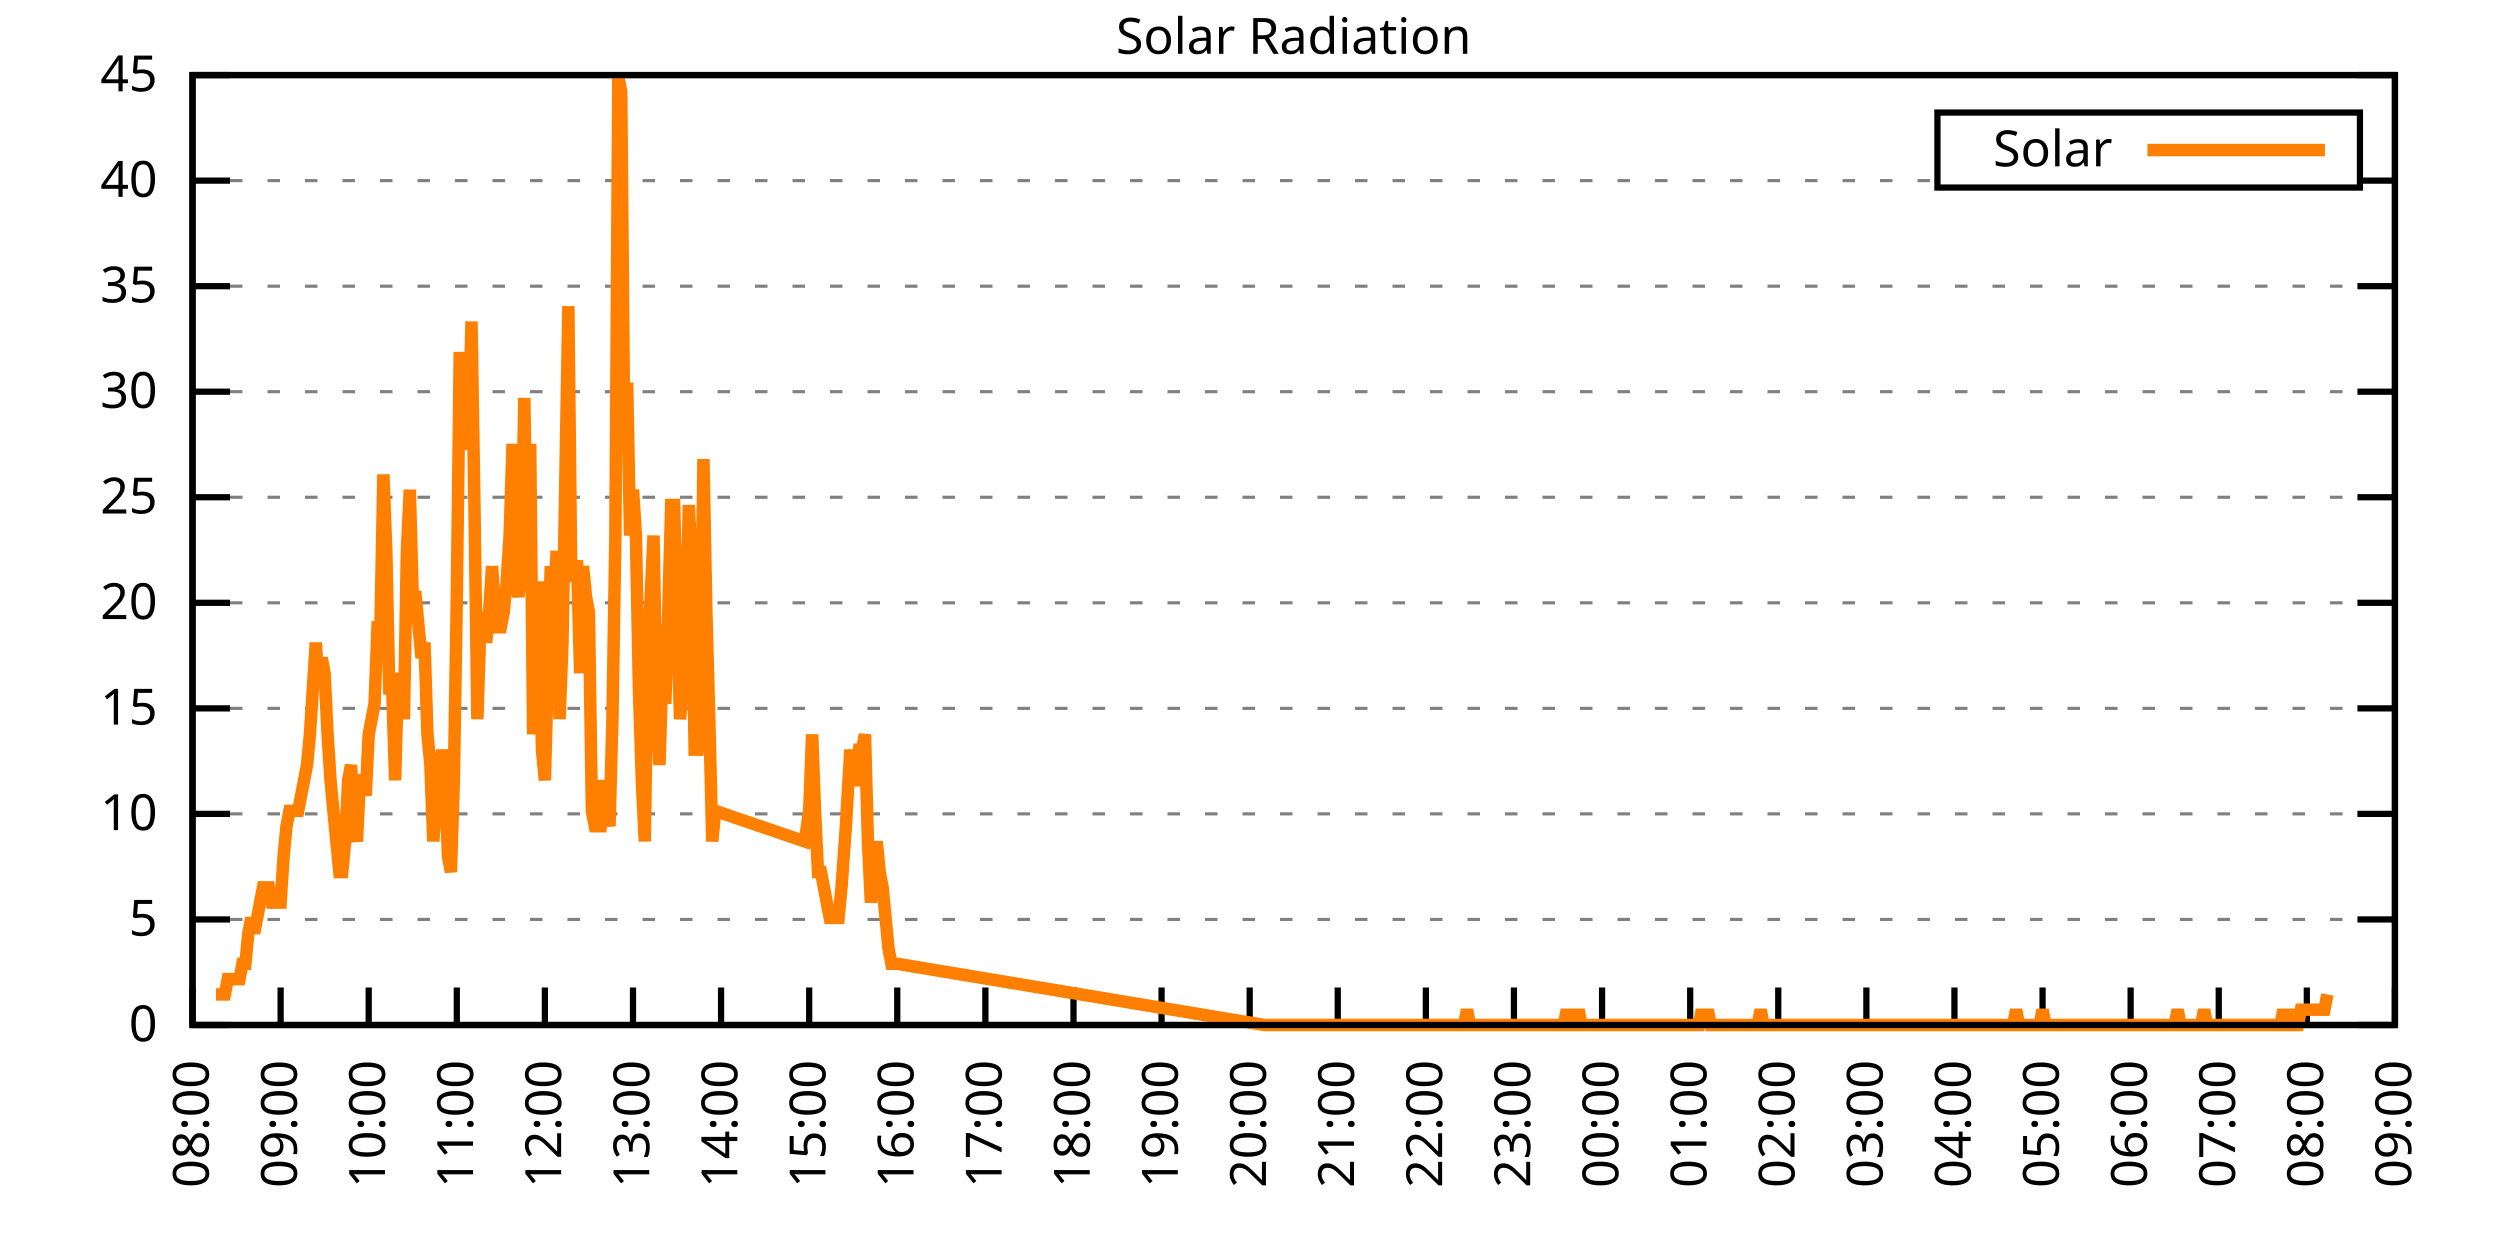
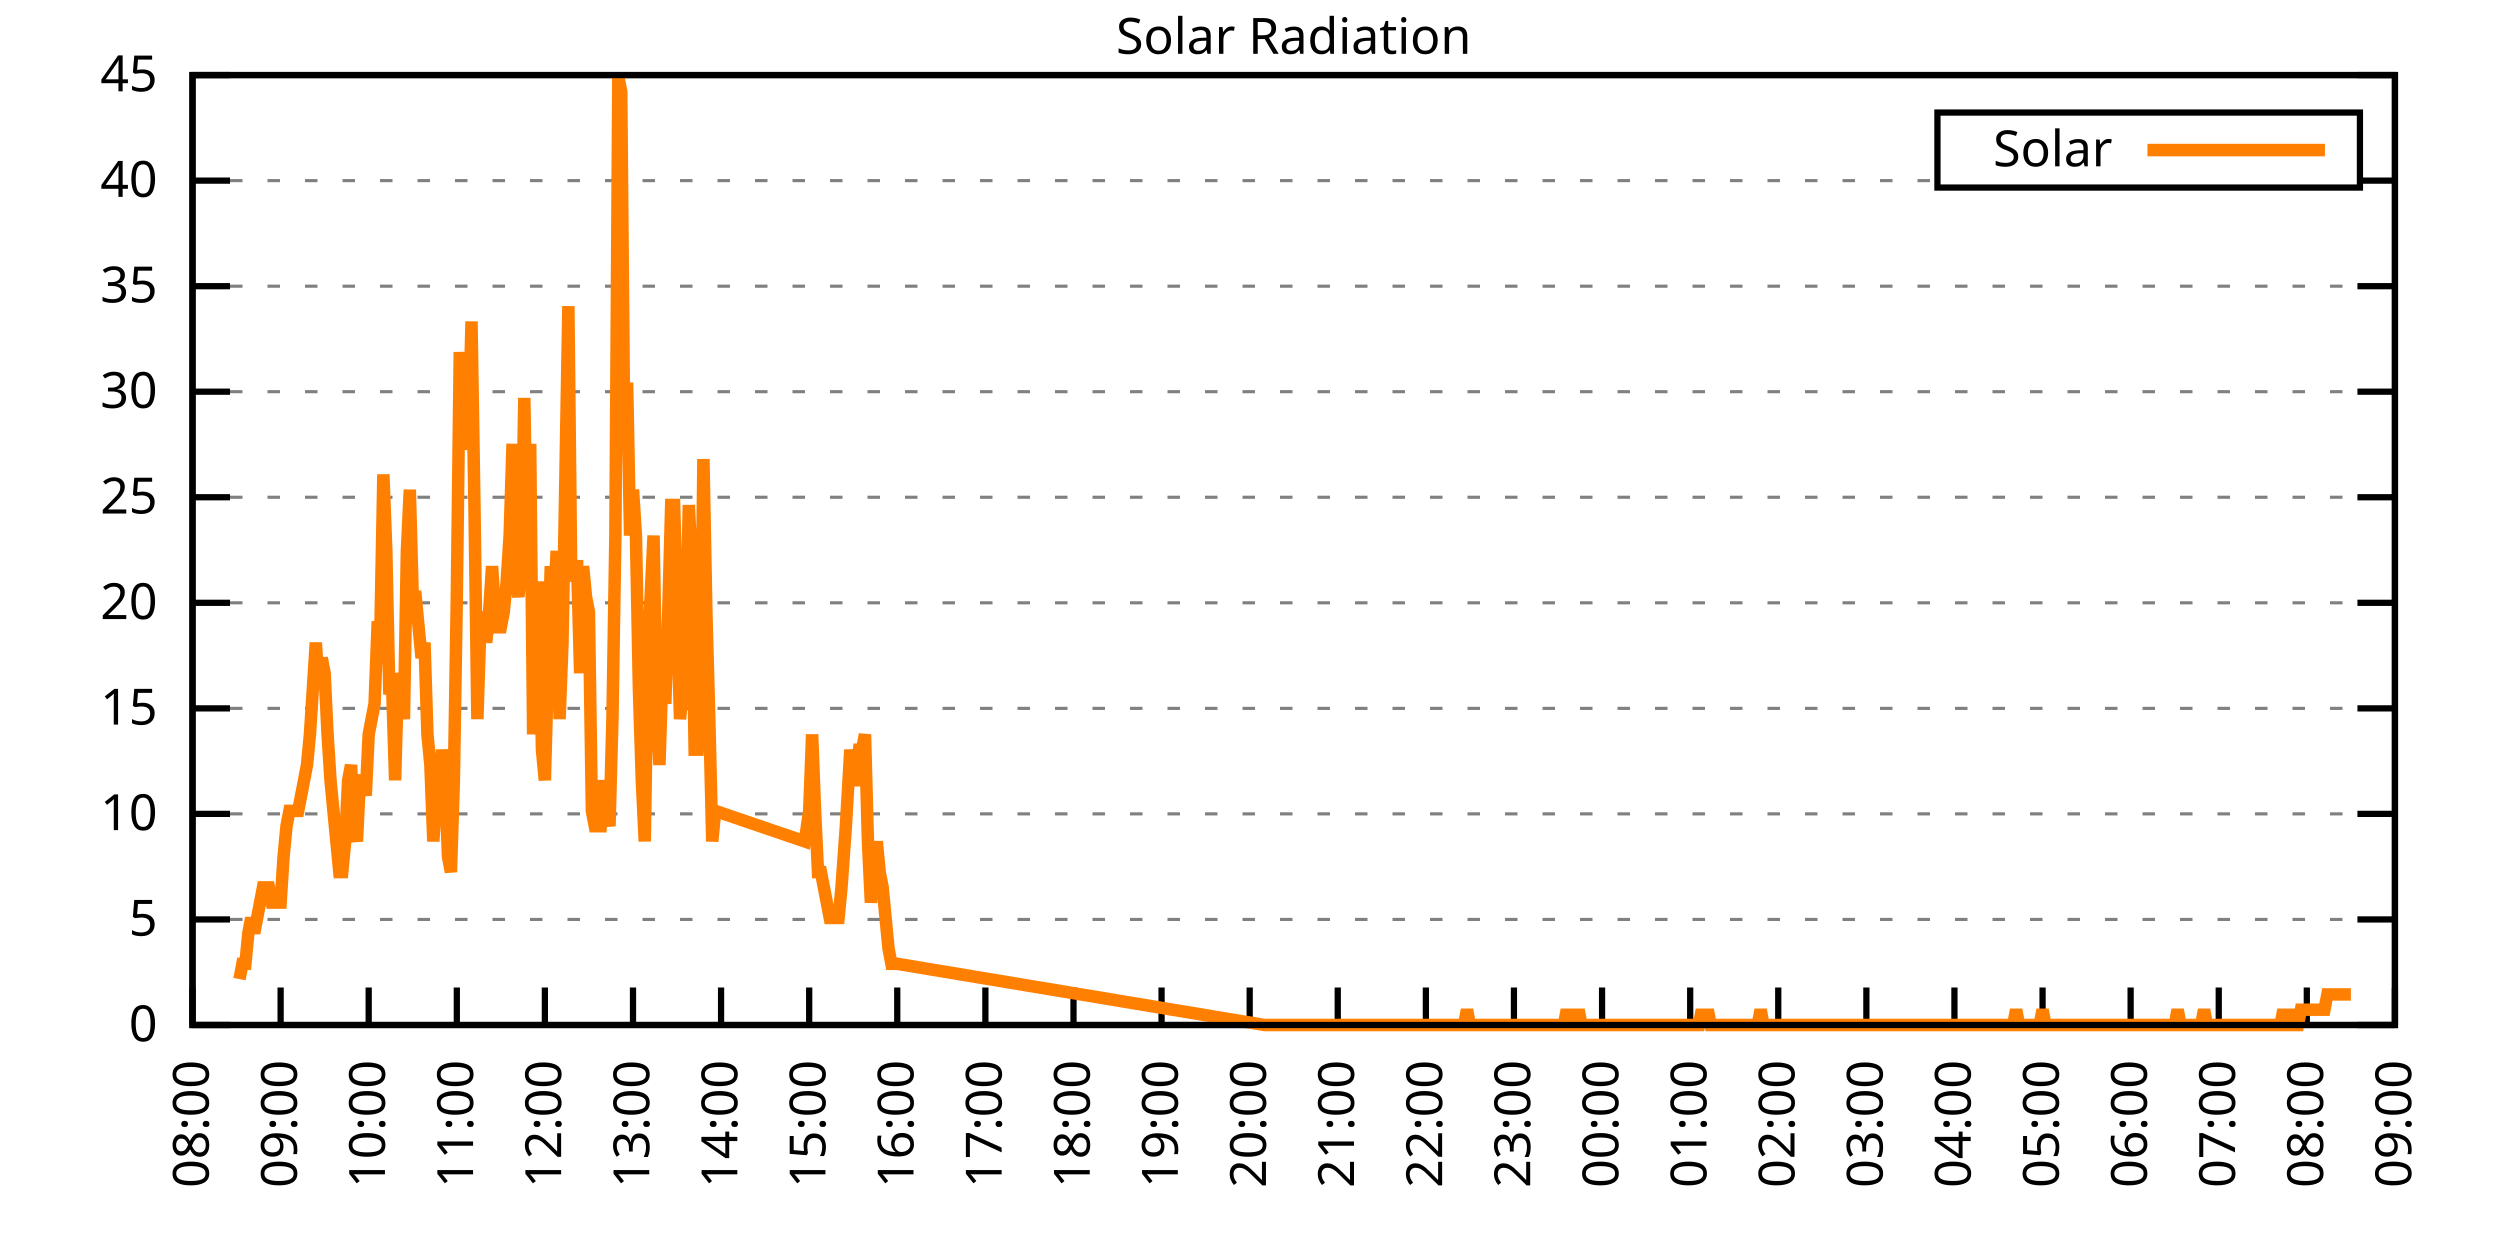
<svg xmlns="http://www.w3.org/2000/svg" xmlns:xlink="http://www.w3.org/1999/xlink" width="400" height="200" viewBox="0 0 400 200">
  <g id="gnuplot_canvas">
    <rect x="0" y="0" width="400" height="200" fill="none" />
    <defs>
      <circle id="gpDot" r="0.5" stroke-width="0.5" stroke="currentColor" />
      <path id="gpPt0" stroke-width="0.333" stroke="currentColor" d="M-1,0 h2 M0,-1 v2" />
      <path id="gpPt1" stroke-width="0.333" stroke="currentColor" d="M-1,-1 L1,1 M1,-1 L-1,1" />
      <path id="gpPt2" stroke-width="0.333" stroke="currentColor" d="M-1,0 L1,0 M0,-1 L0,1 M-1,-1 L1,1 M-1,1 L1,-1" />
      <rect id="gpPt3" stroke-width="0.333" stroke="currentColor" x="-1" y="-1" width="2" height="2" />
      <rect id="gpPt4" stroke-width="0.333" stroke="currentColor" fill="currentColor" x="-1" y="-1" width="2" height="2" />
      <circle id="gpPt5" stroke-width="0.333" stroke="currentColor" cx="0" cy="0" r="1" />
      <use xlink:href="#gpPt5" id="gpPt6" fill="currentColor" stroke="none" />
      <path id="gpPt7" stroke-width="0.333" stroke="currentColor" d="M0,-1.33 L-1.33,0.67 L1.33,0.67 z" />
      <use xlink:href="#gpPt7" id="gpPt8" fill="currentColor" stroke="none" />
      <use xlink:href="#gpPt7" id="gpPt9" stroke="currentColor" transform="rotate(180)" />
      <use xlink:href="#gpPt9" id="gpPt10" fill="currentColor" stroke="none" />
      <use xlink:href="#gpPt3" id="gpPt11" stroke="currentColor" transform="rotate(45)" />
      <use xlink:href="#gpPt11" id="gpPt12" fill="currentColor" stroke="none" />
      <path id="gpPt13" stroke-width="0.333" stroke="currentColor" d="M0,1.330 L1.265,0.411 L0.782,-1.067 L-0.782,-1.076 L-1.265,0.411 z" />
      <use xlink:href="#gpPt13" id="gpPt14" fill="currentColor" stroke="none" />
      <filter id="textbox" filterUnits="objectBoundingBox" x="0" y="0" height="1" width="1">
        <feFlood flood-color="white" flood-opacity="1" result="bgnd" />
        <feComposite in="SourceGraphic" in2="bgnd" operator="atop" />
      </filter>
      <filter id="greybox" filterUnits="objectBoundingBox" x="0" y="0" height="1" width="1">
        <feFlood flood-color="lightgrey" flood-opacity="1" result="grey" />
        <feComposite in="SourceGraphic" in2="grey" operator="atop" />
      </filter>
    </defs>
    <g fill="none" color="white" stroke="currentColor" stroke-width="1.00" stroke-linecap="butt" stroke-linejoin="miter">
</g>
    <g fill="none" color="black" stroke="currentColor" stroke-width="1.00" stroke-linecap="butt" stroke-linejoin="miter">
      <g stroke="none" shape-rendering="crispEdges">
        <polygon fill="rgb(255, 255, 255)" points="30.80,164.00 383.18,164.00 383.18,12.02 30.80,12.02 " />
      </g>
    </g>
    <g fill="none" color="black" stroke="currentColor" stroke-width="1.00" stroke-linecap="butt" stroke-linejoin="miter">
</g>
    <g fill="none" color="black" stroke="black" stroke-width="0.50" stroke-linecap="butt" stroke-linejoin="miter">
</g>
    <g fill="none" color="gray" stroke="currentColor" stroke-width="0.50" stroke-linecap="butt" stroke-linejoin="miter">
      <path stroke="gray" stroke-dasharray="2,4" class="gridline" d="M30.80,164.00 L383.19,164.00  " />
    </g>
    <g fill="none" color="gray" stroke="gray" stroke-width="1.00" stroke-linecap="butt" stroke-linejoin="miter">
</g>
    <g fill="none" color="black" stroke="currentColor" stroke-width="1.00" stroke-linecap="butt" stroke-linejoin="miter">
      <path stroke="black" d="M30.80,164.00 L36.80,164.00 M383.19,164.00 L377.19,164.00  " />
      <g transform="translate(25.20,166.60)" stroke="none" fill="black" font-family="Sans" font-size="8.00" text-anchor="end">
        <text>
          <tspan font-family="Sans"> 0</tspan>
        </text>
      </g>
    </g>
    <g fill="none" color="black" stroke="currentColor" stroke-width="1.00" stroke-linecap="butt" stroke-linejoin="miter">
</g>
    <g fill="none" color="black" stroke="black" stroke-width="0.50" stroke-linecap="butt" stroke-linejoin="miter">
</g>
    <g fill="none" color="gray" stroke="currentColor" stroke-width="0.50" stroke-linecap="butt" stroke-linejoin="miter">
      <path stroke="gray" stroke-dasharray="2,4" class="gridline" d="M30.80,147.11 L383.19,147.11  " />
    </g>
    <g fill="none" color="gray" stroke="gray" stroke-width="1.00" stroke-linecap="butt" stroke-linejoin="miter">
</g>
    <g fill="none" color="black" stroke="currentColor" stroke-width="1.00" stroke-linecap="butt" stroke-linejoin="miter">
      <path stroke="black" d="M30.80,147.11 L36.80,147.11 M383.19,147.11 L377.19,147.11  " />
      <g transform="translate(25.20,149.71)" stroke="none" fill="black" font-family="Sans" font-size="8.00" text-anchor="end">
        <text>
          <tspan font-family="Sans"> 5</tspan>
        </text>
      </g>
    </g>
    <g fill="none" color="black" stroke="currentColor" stroke-width="1.00" stroke-linecap="butt" stroke-linejoin="miter">
</g>
    <g fill="none" color="black" stroke="black" stroke-width="0.50" stroke-linecap="butt" stroke-linejoin="miter">
</g>
    <g fill="none" color="gray" stroke="currentColor" stroke-width="0.50" stroke-linecap="butt" stroke-linejoin="miter">
      <path stroke="gray" stroke-dasharray="2,4" class="gridline" d="M30.80,130.22 L383.19,130.22  " />
    </g>
    <g fill="none" color="gray" stroke="gray" stroke-width="1.00" stroke-linecap="butt" stroke-linejoin="miter">
</g>
    <g fill="none" color="black" stroke="currentColor" stroke-width="1.00" stroke-linecap="butt" stroke-linejoin="miter">
      <path stroke="black" d="M30.80,130.22 L36.80,130.22 M383.19,130.22 L377.19,130.22  " />
      <g transform="translate(25.20,132.82)" stroke="none" fill="black" font-family="Sans" font-size="8.00" text-anchor="end">
        <text>
          <tspan font-family="Sans"> 10</tspan>
        </text>
      </g>
    </g>
    <g fill="none" color="black" stroke="currentColor" stroke-width="1.00" stroke-linecap="butt" stroke-linejoin="miter">
</g>
    <g fill="none" color="black" stroke="black" stroke-width="0.50" stroke-linecap="butt" stroke-linejoin="miter">
</g>
    <g fill="none" color="gray" stroke="currentColor" stroke-width="0.50" stroke-linecap="butt" stroke-linejoin="miter">
      <path stroke="gray" stroke-dasharray="2,4" class="gridline" d="M30.80,113.34 L383.19,113.34  " />
    </g>
    <g fill="none" color="gray" stroke="gray" stroke-width="1.00" stroke-linecap="butt" stroke-linejoin="miter">
</g>
    <g fill="none" color="black" stroke="currentColor" stroke-width="1.00" stroke-linecap="butt" stroke-linejoin="miter">
      <path stroke="black" d="M30.80,113.34 L36.80,113.34 M383.19,113.34 L377.19,113.34  " />
      <g transform="translate(25.20,115.94)" stroke="none" fill="black" font-family="Sans" font-size="8.00" text-anchor="end">
        <text>
          <tspan font-family="Sans"> 15</tspan>
        </text>
      </g>
    </g>
    <g fill="none" color="black" stroke="currentColor" stroke-width="1.00" stroke-linecap="butt" stroke-linejoin="miter">
</g>
    <g fill="none" color="black" stroke="black" stroke-width="0.50" stroke-linecap="butt" stroke-linejoin="miter">
</g>
    <g fill="none" color="gray" stroke="currentColor" stroke-width="0.50" stroke-linecap="butt" stroke-linejoin="miter">
      <path stroke="gray" stroke-dasharray="2,4" class="gridline" d="M30.80,96.45 L383.19,96.45  " />
    </g>
    <g fill="none" color="gray" stroke="gray" stroke-width="1.00" stroke-linecap="butt" stroke-linejoin="miter">
</g>
    <g fill="none" color="black" stroke="currentColor" stroke-width="1.00" stroke-linecap="butt" stroke-linejoin="miter">
      <path stroke="black" d="M30.80,96.45 L36.80,96.45 M383.19,96.45 L377.19,96.45  " />
      <g transform="translate(25.20,99.05)" stroke="none" fill="black" font-family="Sans" font-size="8.00" text-anchor="end">
        <text>
          <tspan font-family="Sans"> 20</tspan>
        </text>
      </g>
    </g>
    <g fill="none" color="black" stroke="currentColor" stroke-width="1.00" stroke-linecap="butt" stroke-linejoin="miter">
</g>
    <g fill="none" color="black" stroke="black" stroke-width="0.50" stroke-linecap="butt" stroke-linejoin="miter">
</g>
    <g fill="none" color="gray" stroke="currentColor" stroke-width="0.50" stroke-linecap="butt" stroke-linejoin="miter">
      <path stroke="gray" stroke-dasharray="2,4" class="gridline" d="M30.80,79.56 L383.19,79.56  " />
    </g>
    <g fill="none" color="gray" stroke="gray" stroke-width="1.00" stroke-linecap="butt" stroke-linejoin="miter">
</g>
    <g fill="none" color="black" stroke="currentColor" stroke-width="1.00" stroke-linecap="butt" stroke-linejoin="miter">
      <path stroke="black" d="M30.80,79.56 L36.80,79.56 M383.19,79.56 L377.19,79.56  " />
      <g transform="translate(25.20,82.16)" stroke="none" fill="black" font-family="Sans" font-size="8.00" text-anchor="end">
        <text>
          <tspan font-family="Sans"> 25</tspan>
        </text>
      </g>
    </g>
    <g fill="none" color="black" stroke="currentColor" stroke-width="1.00" stroke-linecap="butt" stroke-linejoin="miter">
</g>
    <g fill="none" color="black" stroke="black" stroke-width="0.50" stroke-linecap="butt" stroke-linejoin="miter">
</g>
    <g fill="none" color="gray" stroke="currentColor" stroke-width="0.50" stroke-linecap="butt" stroke-linejoin="miter">
      <path stroke="gray" stroke-dasharray="2,4" class="gridline" d="M30.80,62.67 L383.19,62.67  " />
    </g>
    <g fill="none" color="gray" stroke="gray" stroke-width="1.00" stroke-linecap="butt" stroke-linejoin="miter">
</g>
    <g fill="none" color="black" stroke="currentColor" stroke-width="1.00" stroke-linecap="butt" stroke-linejoin="miter">
      <path stroke="black" d="M30.80,62.67 L36.80,62.67 M383.19,62.67 L377.19,62.67  " />
      <g transform="translate(25.20,65.27)" stroke="none" fill="black" font-family="Sans" font-size="8.00" text-anchor="end">
        <text>
          <tspan font-family="Sans"> 30</tspan>
        </text>
      </g>
    </g>
    <g fill="none" color="black" stroke="currentColor" stroke-width="1.00" stroke-linecap="butt" stroke-linejoin="miter">
</g>
    <g fill="none" color="black" stroke="black" stroke-width="0.50" stroke-linecap="butt" stroke-linejoin="miter">
</g>
    <g fill="none" color="gray" stroke="currentColor" stroke-width="0.50" stroke-linecap="butt" stroke-linejoin="miter">
      <path stroke="gray" stroke-dasharray="2,4" class="gridline" d="M30.80,45.79 L383.19,45.79  " />
    </g>
    <g fill="none" color="gray" stroke="gray" stroke-width="1.00" stroke-linecap="butt" stroke-linejoin="miter">
</g>
    <g fill="none" color="black" stroke="currentColor" stroke-width="1.00" stroke-linecap="butt" stroke-linejoin="miter">
      <path stroke="black" d="M30.80,45.79 L36.80,45.79 M383.19,45.79 L377.19,45.79  " />
      <g transform="translate(25.20,48.39)" stroke="none" fill="black" font-family="Sans" font-size="8.00" text-anchor="end">
        <text>
          <tspan font-family="Sans"> 35</tspan>
        </text>
      </g>
    </g>
    <g fill="none" color="black" stroke="currentColor" stroke-width="1.00" stroke-linecap="butt" stroke-linejoin="miter">
</g>
    <g fill="none" color="black" stroke="black" stroke-width="0.50" stroke-linecap="butt" stroke-linejoin="miter">
</g>
    <g fill="none" color="gray" stroke="currentColor" stroke-width="0.50" stroke-linecap="butt" stroke-linejoin="miter">
      <path stroke="gray" stroke-dasharray="2,4" class="gridline" d="M30.80,28.90 L309.99,28.90 M377.59,28.90 L383.19,28.90  " />
    </g>
    <g fill="none" color="gray" stroke="gray" stroke-width="1.00" stroke-linecap="butt" stroke-linejoin="miter">
</g>
    <g fill="none" color="black" stroke="currentColor" stroke-width="1.00" stroke-linecap="butt" stroke-linejoin="miter">
      <path stroke="black" d="M30.80,28.90 L36.80,28.90 M383.19,28.90 L377.19,28.90  " />
      <g transform="translate(25.20,31.50)" stroke="none" fill="black" font-family="Sans" font-size="8.00" text-anchor="end">
        <text>
          <tspan font-family="Sans"> 40</tspan>
        </text>
      </g>
    </g>
    <g fill="none" color="black" stroke="currentColor" stroke-width="1.00" stroke-linecap="butt" stroke-linejoin="miter">
</g>
    <g fill="none" color="black" stroke="black" stroke-width="0.50" stroke-linecap="butt" stroke-linejoin="miter">
</g>
    <g fill="none" color="gray" stroke="currentColor" stroke-width="0.50" stroke-linecap="butt" stroke-linejoin="miter">
      <path stroke="gray" stroke-dasharray="2,4" class="gridline" d="M30.80,12.01 L383.19,12.01  " />
    </g>
    <g fill="none" color="gray" stroke="gray" stroke-width="1.00" stroke-linecap="butt" stroke-linejoin="miter">
</g>
    <g fill="none" color="black" stroke="currentColor" stroke-width="1.00" stroke-linecap="butt" stroke-linejoin="miter">
      <path stroke="black" d="M30.80,12.01 L36.80,12.01 M383.19,12.01 L377.19,12.01  " />
      <g transform="translate(25.20,14.61)" stroke="none" fill="black" font-family="Sans" font-size="8.00" text-anchor="end">
        <text>
          <tspan font-family="Sans"> 45</tspan>
        </text>
      </g>
    </g>
    <g fill="none" color="black" stroke="currentColor" stroke-width="1.00" stroke-linecap="butt" stroke-linejoin="miter">
      <path stroke="black" d="M30.80,164.00 L30.80,158.00  " />
      <g transform="translate(33.40,169.60) rotate(270.00)" stroke="none" fill="black" font-family="Sans" font-size="8.00" text-anchor="end">
        <text>
          <tspan font-family="Sans">08:00</tspan>
        </text>
      </g>
    </g>
    <g fill="none" color="black" stroke="currentColor" stroke-width="1.00" stroke-linecap="butt" stroke-linejoin="miter">
      <path stroke="black" d="M44.90,164.00 L44.90,158.00  " />
      <g transform="translate(47.50,169.60) rotate(270.00)" stroke="none" fill="black" font-family="Sans" font-size="8.00" text-anchor="end">
        <text>
          <tspan font-family="Sans">09:00</tspan>
        </text>
      </g>
    </g>
    <g fill="none" color="black" stroke="currentColor" stroke-width="1.00" stroke-linecap="butt" stroke-linejoin="miter">
      <path stroke="black" d="M58.99,164.00 L58.99,158.00  " />
      <g transform="translate(61.59,169.60) rotate(270.00)" stroke="none" fill="black" font-family="Sans" font-size="8.00" text-anchor="end">
        <text>
          <tspan font-family="Sans">10:00</tspan>
        </text>
      </g>
    </g>
    <g fill="none" color="black" stroke="currentColor" stroke-width="1.00" stroke-linecap="butt" stroke-linejoin="miter">
      <path stroke="black" d="M73.09,164.00 L73.09,158.00  " />
      <g transform="translate(75.69,169.60) rotate(270.00)" stroke="none" fill="black" font-family="Sans" font-size="8.00" text-anchor="end">
        <text>
          <tspan font-family="Sans">11:00</tspan>
        </text>
      </g>
    </g>
    <g fill="none" color="black" stroke="currentColor" stroke-width="1.00" stroke-linecap="butt" stroke-linejoin="miter">
      <path stroke="black" d="M87.18,164.00 L87.18,158.00  " />
      <g transform="translate(89.78,169.60) rotate(270.00)" stroke="none" fill="black" font-family="Sans" font-size="8.00" text-anchor="end">
        <text>
          <tspan font-family="Sans">12:00</tspan>
        </text>
      </g>
    </g>
    <g fill="none" color="black" stroke="currentColor" stroke-width="1.00" stroke-linecap="butt" stroke-linejoin="miter">
      <path stroke="black" d="M101.28,164.00 L101.28,158.00  " />
      <g transform="translate(103.88,169.60) rotate(270.00)" stroke="none" fill="black" font-family="Sans" font-size="8.00" text-anchor="end">
        <text>
          <tspan font-family="Sans">13:00</tspan>
        </text>
      </g>
    </g>
    <g fill="none" color="black" stroke="currentColor" stroke-width="1.00" stroke-linecap="butt" stroke-linejoin="miter">
      <path stroke="black" d="M115.37,164.00 L115.37,158.00  " />
      <g transform="translate(117.97,169.60) rotate(270.00)" stroke="none" fill="black" font-family="Sans" font-size="8.00" text-anchor="end">
        <text>
          <tspan font-family="Sans">14:00</tspan>
        </text>
      </g>
    </g>
    <g fill="none" color="black" stroke="currentColor" stroke-width="1.00" stroke-linecap="butt" stroke-linejoin="miter">
      <path stroke="black" d="M129.47,164.00 L129.47,158.00  " />
      <g transform="translate(132.07,169.60) rotate(270.00)" stroke="none" fill="black" font-family="Sans" font-size="8.00" text-anchor="end">
        <text>
          <tspan font-family="Sans">15:00</tspan>
        </text>
      </g>
    </g>
    <g fill="none" color="black" stroke="currentColor" stroke-width="1.00" stroke-linecap="butt" stroke-linejoin="miter">
      <path stroke="black" d="M143.56,164.00 L143.56,158.00  " />
      <g transform="translate(146.16,169.60) rotate(270.00)" stroke="none" fill="black" font-family="Sans" font-size="8.00" text-anchor="end">
        <text>
          <tspan font-family="Sans">16:00</tspan>
        </text>
      </g>
    </g>
    <g fill="none" color="black" stroke="currentColor" stroke-width="1.00" stroke-linecap="butt" stroke-linejoin="miter">
      <path stroke="black" d="M157.66,164.00 L157.66,158.00  " />
      <g transform="translate(160.26,169.60) rotate(270.00)" stroke="none" fill="black" font-family="Sans" font-size="8.00" text-anchor="end">
        <text>
          <tspan font-family="Sans">17:00</tspan>
        </text>
      </g>
    </g>
    <g fill="none" color="black" stroke="currentColor" stroke-width="1.00" stroke-linecap="butt" stroke-linejoin="miter">
      <path stroke="black" d="M171.76,164.00 L171.76,158.00  " />
      <g transform="translate(174.36,169.60) rotate(270.00)" stroke="none" fill="black" font-family="Sans" font-size="8.00" text-anchor="end">
        <text>
          <tspan font-family="Sans">18:00</tspan>
        </text>
      </g>
    </g>
    <g fill="none" color="black" stroke="currentColor" stroke-width="1.00" stroke-linecap="butt" stroke-linejoin="miter">
      <path stroke="black" d="M185.85,164.00 L185.85,158.00  " />
      <g transform="translate(188.45,169.60) rotate(270.00)" stroke="none" fill="black" font-family="Sans" font-size="8.00" text-anchor="end">
        <text>
          <tspan font-family="Sans">19:00</tspan>
        </text>
      </g>
    </g>
    <g fill="none" color="black" stroke="currentColor" stroke-width="1.00" stroke-linecap="butt" stroke-linejoin="miter">
      <path stroke="black" d="M199.95,164.00 L199.95,158.00  " />
      <g transform="translate(202.55,169.60) rotate(270.00)" stroke="none" fill="black" font-family="Sans" font-size="8.00" text-anchor="end">
        <text>
          <tspan font-family="Sans">20:00</tspan>
        </text>
      </g>
    </g>
    <g fill="none" color="black" stroke="currentColor" stroke-width="1.00" stroke-linecap="butt" stroke-linejoin="miter">
      <path stroke="black" d="M214.04,164.00 L214.04,158.00  " />
      <g transform="translate(216.64,169.60) rotate(270.00)" stroke="none" fill="black" font-family="Sans" font-size="8.00" text-anchor="end">
        <text>
          <tspan font-family="Sans">21:00</tspan>
        </text>
      </g>
    </g>
    <g fill="none" color="black" stroke="currentColor" stroke-width="1.00" stroke-linecap="butt" stroke-linejoin="miter">
      <path stroke="black" d="M228.14,164.00 L228.14,158.00  " />
      <g transform="translate(230.74,169.60) rotate(270.00)" stroke="none" fill="black" font-family="Sans" font-size="8.00" text-anchor="end">
        <text>
          <tspan font-family="Sans">22:00</tspan>
        </text>
      </g>
    </g>
    <g fill="none" color="black" stroke="currentColor" stroke-width="1.00" stroke-linecap="butt" stroke-linejoin="miter">
      <path stroke="black" d="M242.23,164.00 L242.23,158.00  " />
      <g transform="translate(244.83,169.60) rotate(270.00)" stroke="none" fill="black" font-family="Sans" font-size="8.00" text-anchor="end">
        <text>
          <tspan font-family="Sans">23:00</tspan>
        </text>
      </g>
    </g>
    <g fill="none" color="black" stroke="currentColor" stroke-width="1.00" stroke-linecap="butt" stroke-linejoin="miter">
      <path stroke="black" d="M256.33,164.00 L256.33,158.00  " />
      <g transform="translate(258.93,169.60) rotate(270.00)" stroke="none" fill="black" font-family="Sans" font-size="8.00" text-anchor="end">
        <text>
          <tspan font-family="Sans">00:00</tspan>
        </text>
      </g>
    </g>
    <g fill="none" color="black" stroke="currentColor" stroke-width="1.00" stroke-linecap="butt" stroke-linejoin="miter">
      <path stroke="black" d="M270.43,164.00 L270.43,158.00  " />
      <g transform="translate(273.03,169.60) rotate(270.00)" stroke="none" fill="black" font-family="Sans" font-size="8.00" text-anchor="end">
        <text>
          <tspan font-family="Sans">01:00</tspan>
        </text>
      </g>
    </g>
    <g fill="none" color="black" stroke="currentColor" stroke-width="1.00" stroke-linecap="butt" stroke-linejoin="miter">
      <path stroke="black" d="M284.52,164.00 L284.52,158.00  " />
      <g transform="translate(287.12,169.60) rotate(270.00)" stroke="none" fill="black" font-family="Sans" font-size="8.00" text-anchor="end">
        <text>
          <tspan font-family="Sans">02:00</tspan>
        </text>
      </g>
    </g>
    <g fill="none" color="black" stroke="currentColor" stroke-width="1.00" stroke-linecap="butt" stroke-linejoin="miter">
      <path stroke="black" d="M298.62,164.00 L298.62,158.00  " />
      <g transform="translate(301.22,169.60) rotate(270.00)" stroke="none" fill="black" font-family="Sans" font-size="8.00" text-anchor="end">
        <text>
          <tspan font-family="Sans">03:00</tspan>
        </text>
      </g>
    </g>
    <g fill="none" color="black" stroke="currentColor" stroke-width="1.00" stroke-linecap="butt" stroke-linejoin="miter">
      <path stroke="black" d="M312.71,164.00 L312.71,158.00  " />
      <g transform="translate(315.31,169.60) rotate(270.00)" stroke="none" fill="black" font-family="Sans" font-size="8.00" text-anchor="end">
        <text>
          <tspan font-family="Sans">04:00</tspan>
        </text>
      </g>
    </g>
    <g fill="none" color="black" stroke="currentColor" stroke-width="1.00" stroke-linecap="butt" stroke-linejoin="miter">
      <path stroke="black" d="M326.81,164.00 L326.81,158.00  " />
      <g transform="translate(329.41,169.60) rotate(270.00)" stroke="none" fill="black" font-family="Sans" font-size="8.00" text-anchor="end">
        <text>
          <tspan font-family="Sans">05:00</tspan>
        </text>
      </g>
    </g>
    <g fill="none" color="black" stroke="currentColor" stroke-width="1.00" stroke-linecap="butt" stroke-linejoin="miter">
      <path stroke="black" d="M340.90,164.00 L340.90,158.00  " />
      <g transform="translate(343.50,169.60) rotate(270.00)" stroke="none" fill="black" font-family="Sans" font-size="8.00" text-anchor="end">
        <text>
          <tspan font-family="Sans">06:00</tspan>
        </text>
      </g>
    </g>
    <g fill="none" color="black" stroke="currentColor" stroke-width="1.00" stroke-linecap="butt" stroke-linejoin="miter">
      <path stroke="black" d="M355.00,164.00 L355.00,158.00  " />
      <g transform="translate(357.60,169.60) rotate(270.00)" stroke="none" fill="black" font-family="Sans" font-size="8.00" text-anchor="end">
        <text>
          <tspan font-family="Sans">07:00</tspan>
        </text>
      </g>
    </g>
    <g fill="none" color="black" stroke="currentColor" stroke-width="1.00" stroke-linecap="butt" stroke-linejoin="miter">
      <path stroke="black" d="M369.09,164.00 L369.09,158.00  " />
      <g transform="translate(371.69,169.60) rotate(270.00)" stroke="none" fill="black" font-family="Sans" font-size="8.00" text-anchor="end">
        <text>
          <tspan font-family="Sans">08:00</tspan>
        </text>
      </g>
    </g>
    <g fill="none" color="black" stroke="currentColor" stroke-width="1.00" stroke-linecap="butt" stroke-linejoin="miter">
      <path stroke="black" d="M383.19,164.00 L383.19,158.00  " />
      <g transform="translate(385.79,169.60) rotate(270.00)" stroke="none" fill="black" font-family="Sans" font-size="8.00" text-anchor="end">
        <text>
          <tspan font-family="Sans">09:00</tspan>
        </text>
      </g>
    </g>
    <g fill="none" color="black" stroke="currentColor" stroke-width="1.00" stroke-linecap="butt" stroke-linejoin="miter">
</g>
    <g fill="none" color="black" stroke="currentColor" stroke-width="1.00" stroke-linecap="butt" stroke-linejoin="miter">
      <path stroke="black" d="M30.80,12.01 L30.80,164.00 L383.19,164.00 L383.19,12.01 L30.80,12.01 Z  " />
    </g>
    <g fill="none" color="black" stroke="currentColor" stroke-width="1.00" stroke-linecap="butt" stroke-linejoin="miter">
</g>
    <g fill="none" color="black" stroke="currentColor" stroke-width="1.00" stroke-linecap="butt" stroke-linejoin="miter">
      <path stroke="black" d="M309.99,30.01 L309.99,18.01 L377.59,18.01 L377.59,30.01 L309.99,30.01 Z  " />
    </g>
    <g id="Solar_Radiation_plot_1">
      <g fill="none" color="white" stroke="black" stroke-width="2.00" stroke-linecap="butt" stroke-linejoin="miter">
</g>
      <g fill="none" color="black" stroke="currentColor" stroke-width="2.00" stroke-linecap="butt" stroke-linejoin="miter">
        <g transform="translate(337.99,26.61)" stroke="none" fill="black" font-family="Sans" font-size="8.00" text-anchor="end">
          <text>
            <tspan font-family="Sans">Solar</tspan>
          </text>
        </g>
      </g>
      <g fill="none" color="black" stroke="currentColor" stroke-width="2.00" stroke-linecap="butt" stroke-linejoin="miter">
-         <path stroke="rgb(255, 127,   0)" d="M343.59,24.01 L371.99,24.01 M34.56,159.11 L35.03,159.11 L35.50,159.11 L35.97,159.11 L36.44,156.66 L36.91,156.66   L37.38,156.66 L37.85,156.66 L38.32,156.66 L38.79,154.21 L39.26,154.21 L39.73,149.32 L40.20,146.87 L40.67,149.32   L41.14,146.87 L41.61,144.42 L42.08,141.98 L42.55,141.98 L43.02,141.98 L43.49,144.42 L43.96,144.42 L44.43,144.42   L44.90,144.42 L45.37,137.08 L45.84,132.19 L46.31,129.74 L46.78,129.74 L47.24,129.74 L47.71,129.74 L48.18,127.29   L48.65,124.85 L49.12,122.40 L49.59,117.50 L50.06,110.16 L50.53,102.82 L51.00,110.16 L51.47,105.27 L51.94,107.72   L52.41,117.50 L52.88,124.85 L53.35,129.74 L53.82,134.63 L54.29,139.53 L54.76,139.53 L55.23,134.63 L55.70,124.85   L56.17,122.40 L56.64,132.19 L57.11,134.63 L57.58,124.85 L58.05,124.85 L58.52,127.29 L58.99,117.50 L59.46,115.06   L59.93,112.61 L60.40,100.37 L60.87,100.37 L61.34,75.90 L61.81,88.14 L62.28,110.16 L62.75,110.16 L63.22,124.85   L63.69,107.72 L64.16,110.16 L64.63,115.06 L65.10,88.14 L65.57,78.35 L66.04,95.48 L66.51,95.48 L66.98,100.37   L67.45,105.27 L67.92,102.82 L68.39,117.50 L68.86,122.40 L69.33,134.63 L69.80,127.29 L70.27,127.29 L70.74,119.95   L71.21,124.85 L71.68,137.08 L72.15,139.53 L72.62,124.85 L73.09,95.48 L73.56,56.32 L74.03,68.56 L74.50,71.01   L74.97,71.01 L75.44,51.43 L75.91,80.80 L76.38,115.06 L76.85,100.37 L77.32,97.93 L77.79,102.82 L78.26,97.93   L78.73,90.59 L79.19,97.93 L79.66,100.37 L80.13,100.37 L80.60,97.93 L81.07,93.03 L81.54,85.69 L82.01,71.01   L82.48,93.03 L82.95,95.48 L83.42,90.59 L83.89,63.67 L84.36,93.03 L84.83,71.01 L85.30,117.50 L85.77,102.82   L86.24,93.03 L86.71,119.95 L87.18,124.85 L87.65,107.72 L88.12,90.59 L88.59,97.93 L89.06,88.14 L89.53,115.06   L90.00,102.82 L90.47,75.90 L90.94,48.98 L91.41,93.03 L91.88,90.59 L92.35,90.59 L92.82,107.72 L93.29,90.59   L93.76,95.48 L94.23,97.93 L94.70,129.74 L95.17,132.19 L95.64,132.19 L96.11,132.19 L96.58,124.85 L97.05,129.74   L97.52,132.19 L97.99,115.06 L98.46,85.69 L98.93,12.28 L99.40,14.72 L99.87,68.56 L100.34,61.22 L100.81,85.69   L101.28,78.35 L101.75,85.69 L102.22,110.16 L102.69,124.85 L103.16,134.63 L103.63,105.27 L104.10,95.48 L104.57,85.69   L105.04,112.61 L105.51,122.40 L105.98,107.72 L106.45,112.61 L106.92,97.93 L107.39,80.80 L107.86,80.80 L108.33,97.93   L108.80,115.06 L109.27,110.16 L109.74,102.82 L110.21,80.80 L110.68,90.59 L111.14,119.95 L111.61,119.95 L112.08,110.16   L112.55,73.45 L113.02,97.93 L113.49,115.06 L113.96,134.63 L114.43,129.74 L128.76,134.63 L129.47,129.74 L129.94,117.50   L130.41,129.74 L130.88,139.53 L131.35,139.53 L131.82,141.98 L132.29,144.42 L132.76,146.87 L133.23,146.87 L133.70,146.87   L134.17,146.87 L134.64,141.98 L135.34,132.19 L136.05,119.95 L136.52,124.85 L136.99,124.85 L137.46,119.95 L137.93,119.95   L138.40,117.50 L138.87,134.63 L139.34,144.42 L139.81,139.53 L140.28,134.63 L140.75,139.53 L141.22,141.98 L141.69,146.87   L142.16,151.76 L142.63,154.21 L143.09,154.21 L143.56,154.21 L202.30,164.00 L203.24,164.00 L203.71,164.00 L204.18,164.00   L204.65,164.00 L205.12,164.00 L205.59,164.00 L206.06,164.00 L206.53,164.00 L207.00,164.00 L207.46,164.00 L233.31,164.00   L234.25,164.00 L234.72,161.55 L235.19,164.00 L235.66,164.00 L236.13,164.00 L236.60,164.00 L237.07,164.00 L237.54,164.00   L238.01,164.00 L238.48,164.00 L238.95,164.00 L239.41,164.00 L239.88,164.00 L240.35,164.00 L240.82,164.00 L241.29,164.00   L241.76,164.00 L242.23,164.00 L242.70,164.00 L243.17,164.00 L243.64,164.00 L244.11,164.00 L244.58,164.00 L245.05,164.00   L245.52,164.00 L245.99,164.00 L246.46,164.00 L246.93,164.00 L247.40,164.00 L247.87,164.00 L248.34,164.00 L248.81,164.00   L249.28,164.00 L249.75,164.00 L250.22,164.00 L250.69,161.55 L251.16,164.00 L251.63,164.00 L252.10,164.00 L252.57,161.55   L253.04,164.00 L253.51,164.00 L253.98,164.00 L254.45,164.00 L254.92,164.00 L255.39,164.00 L255.86,164.00 L256.33,164.00   L256.80,164.00 L257.27,164.00 L257.74,164.00 L258.21,164.00 L258.68,164.00 L259.15,164.00 L259.62,164.00 L260.09,164.00   L260.56,164.00 L261.03,164.00 L261.50,164.00 L261.97,164.00 L262.44,164.00 L262.91,164.00 L263.38,164.00 L263.85,164.00   L264.32,164.00 L264.79,164.00 L265.26,164.00 L265.73,164.00 L266.20,164.00 L266.67,164.00 L267.14,164.00 L267.61,164.00   L268.08,164.00 L268.55,164.00 L269.02,164.00 L269.49,164.00 L269.96,164.00 L270.43,164.00 L270.90,164.00 L271.36,164.00   L271.83,164.00 L272.30,161.55 L272.77,164.00 L273.24,161.55 L273.71,164.00 L274.18,164.00 L274.65,164.00 L275.12,164.00   L275.59,164.00 L276.06,164.00 L276.53,164.00 L277.00,164.00 L277.47,164.00 L277.94,164.00 L278.41,164.00 L278.88,164.00   L279.35,164.00 L279.82,164.00 L280.29,164.00 L280.76,164.00 L281.23,164.00 L281.70,161.55 L282.17,164.00 L282.64,164.00   L283.11,164.00 L283.58,164.00 L284.05,164.00 L284.52,164.00 L284.99,164.00 L285.46,164.00 L285.93,164.00 L286.40,164.00   L286.87,164.00 L287.34,164.00 L287.81,164.00 L288.28,164.00 L288.75,164.00 L289.22,164.00 L289.69,164.00 L290.16,164.00   L290.63,164.00 L291.10,164.00 L291.57,164.00 L292.04,164.00 L292.51,164.00 L292.98,164.00 L293.45,164.00 L293.92,164.00   L294.39,164.00 L294.86,164.00 L295.33,164.00 L295.80,164.00 L296.27,164.00 L296.74,164.00 L297.21,164.00 L297.68,164.00   L298.15,164.00 L298.62,164.00 L299.09,164.00 L299.56,164.00 L300.03,164.00 L300.50,164.00 L300.97,164.00 L301.44,164.00   L301.91,164.00 L302.38,164.00 L302.85,164.00 L303.31,164.00 L303.78,164.00 L304.25,164.00 L304.72,164.00 L305.19,164.00   L305.66,164.00 L306.13,164.00 L306.60,164.00 L307.07,164.00 L307.54,164.00 L308.01,164.00 L308.48,164.00 L308.95,164.00   L309.42,164.00 L309.89,164.00 L310.36,164.00 L310.83,164.00 L311.30,164.00 L311.77,164.00 L312.24,164.00 L312.71,164.00   L313.18,164.00 L313.65,164.00 L314.12,164.00 L314.59,164.00 L315.06,164.00 L315.53,164.00 L316.00,164.00 L316.47,164.00   L316.94,164.00 L317.41,164.00 L317.88,164.00 L318.35,164.00 L318.82,164.00 L319.29,164.00 L319.76,164.00 L320.23,164.00   L320.70,164.00 L321.17,164.00 L321.64,164.00 L322.11,164.00 L322.58,161.55 L323.05,164.00 L323.52,164.00 L323.99,164.00   L324.46,164.00 L324.93,164.00 L325.40,164.00 L325.87,164.00 L326.34,164.00 L326.81,161.55 L327.28,164.00 L327.75,164.00   L328.22,164.00 L328.69,164.00 L329.16,164.00 L329.63,164.00 L330.10,164.00 L330.57,164.00 L331.04,164.00 L331.51,164.00   L331.98,164.00 L332.45,164.00 L332.92,164.00 L333.39,164.00 L333.86,164.00 L334.33,164.00 L334.80,164.00 L335.26,164.00   L335.73,164.00 L336.20,164.00 L336.67,164.00 L337.14,164.00 L337.61,164.00 L338.08,164.00 L338.55,164.00 L339.02,164.00   L339.49,164.00 L339.96,164.00 L340.43,164.00 L340.90,164.00 L341.37,164.00 L341.84,164.00 L342.31,164.00 L342.78,164.00   L343.25,164.00 L343.72,164.00 L344.19,164.00 L344.66,164.00 L345.13,164.00 L345.60,164.00 L346.07,164.00 L346.54,164.00   L347.01,164.00 L347.48,164.00 L347.95,164.00 L348.42,161.55 L348.89,164.00 L349.36,164.00 L349.83,164.00 L350.30,164.00   L350.77,164.00 L351.24,164.00 L351.71,164.00 L352.18,164.00 L352.65,161.55 L353.12,164.00 L353.59,164.00 L354.06,164.00   L354.53,164.00 L355.00,164.00 L355.47,164.00 L355.94,164.00 L356.41,164.00 L356.88,164.00 L357.35,164.00 L357.82,164.00   L358.29,164.00 L358.76,164.00 L359.23,164.00 L359.70,164.00 L360.17,164.00 L360.64,164.00 L361.11,164.00 L361.58,164.00   L362.05,164.00 L362.52,164.00 L362.99,164.00 L363.46,164.00 L363.93,164.00 L364.40,164.00 L364.87,164.00 L365.34,161.55   L365.81,164.00 L366.28,164.00 L366.75,161.55 L367.21,164.00 L367.68,164.00 L368.15,161.55 L368.62,161.55 L369.09,161.55   L369.56,161.55 L370.03,161.55 L370.50,161.55 L370.97,161.55 L371.44,161.55 L371.91,161.55 L372.38,159.11  " />
+         <path stroke="rgb(255, 127,   0)" d="M343.59,24.01 L371.99,24.01 M38.32,156.66 L38.79,154.21 L39.26,154.21 L39.73,149.32 L40.20,146.87 L40.67,149.32   L41.14,146.87 L41.61,144.42 L42.08,141.98 L42.55,141.98 L43.02,141.98 L43.49,144.42 L43.96,144.42 L44.43,144.42   L44.90,144.42 L45.37,137.08 L45.84,132.19 L46.31,129.74 L46.78,129.74 L47.24,129.74 L47.71,129.74 L48.18,127.29   L48.65,124.85 L49.12,122.40 L49.59,117.50 L50.06,110.16 L50.53,102.82 L51.00,110.16 L51.47,105.27 L51.94,107.72   L52.41,117.50 L52.88,124.85 L53.35,129.74 L53.82,134.63 L54.29,139.53 L54.76,139.53 L55.23,134.63 L55.70,124.85   L56.17,122.40 L56.64,132.19 L57.11,134.63 L57.58,124.85 L58.05,124.85 L58.52,127.29 L58.99,117.50 L59.46,115.06   L59.93,112.61 L60.40,100.37 L60.87,100.37 L61.34,75.90 L61.81,88.14 L62.28,110.16 L62.75,110.16 L63.22,124.85   L63.69,107.72 L64.16,110.16 L64.63,115.06 L65.10,88.14 L65.57,78.35 L66.04,95.48 L66.51,95.48 L66.98,100.37   L67.45,105.27 L67.92,102.82 L68.39,117.50 L68.86,122.40 L69.33,134.63 L69.80,127.29 L70.27,127.29 L70.74,119.95   L71.21,124.85 L71.68,137.08 L72.15,139.53 L72.62,124.85 L73.09,95.48 L73.56,56.32 L74.03,68.56 L74.50,71.01   L74.97,71.01 L75.44,51.43 L75.91,80.80 L76.38,115.06 L76.85,100.37 L77.32,97.93 L77.79,102.82 L78.26,97.93   L78.73,90.59 L79.19,97.93 L79.66,100.37 L80.13,100.37 L80.60,97.93 L81.07,93.03 L81.54,85.69 L82.01,71.01   L82.48,93.03 L82.95,95.48 L83.42,90.59 L83.89,63.67 L84.36,93.03 L84.83,71.01 L85.30,117.50 L85.77,102.82   L86.24,93.03 L86.71,119.95 L87.18,124.85 L87.65,107.72 L88.12,90.59 L88.59,97.93 L89.06,88.14 L89.53,115.06   L90.00,102.82 L90.47,75.90 L90.94,48.98 L91.41,93.03 L91.88,90.59 L92.35,90.59 L92.82,107.72 L93.29,90.59   L93.76,95.48 L94.23,97.93 L94.70,129.74 L95.17,132.19 L95.64,132.19 L96.11,132.19 L96.58,124.85 L97.05,129.74   L97.52,132.19 L97.99,115.06 L98.46,85.69 L98.93,12.28 L99.40,14.72 L99.87,68.56 L100.34,61.22 L100.81,85.69   L101.28,78.35 L101.75,85.69 L102.22,110.16 L102.69,124.85 L103.16,134.63 L103.63,105.27 L104.10,95.48 L104.57,85.69   L105.04,112.61 L105.51,122.40 L105.98,107.72 L106.45,112.61 L106.92,97.93 L107.39,80.80 L107.86,80.80 L108.33,97.93   L108.80,115.06 L109.27,110.16 L109.74,102.82 L110.21,80.80 L110.68,90.59 L111.14,119.95 L111.61,119.95 L112.08,110.16   L112.55,73.45 L113.02,97.93 L113.49,115.06 L113.96,134.63 L114.43,129.74 L128.76,134.63 L129.47,129.74 L129.94,117.50   L130.41,129.74 L130.88,139.53 L131.35,139.53 L131.82,141.98 L132.29,144.42 L132.76,146.87 L133.23,146.87 L133.70,146.87   L134.17,146.87 L134.64,141.98 L135.34,132.19 L136.05,119.95 L136.52,124.85 L136.99,124.85 L137.46,119.95 L137.93,119.95   L138.40,117.50 L138.87,134.63 L139.34,144.42 L139.81,139.53 L140.28,134.63 L140.75,139.53 L141.22,141.98 L141.69,146.87   L142.16,151.76 L142.63,154.21 L143.09,154.21 L143.56,154.21 L202.30,164.00 L203.24,164.00 L203.71,164.00 L204.18,164.00   L204.65,164.00 L205.12,164.00 L205.59,164.00 L206.06,164.00 L206.53,164.00 L207.00,164.00 L207.46,164.00 L233.31,164.00   L234.25,164.00 L234.72,161.55 L235.19,164.00 L235.66,164.00 L236.13,164.00 L236.60,164.00 L237.07,164.00 L237.54,164.00   L238.01,164.00 L238.48,164.00 L238.95,164.00 L239.41,164.00 L239.88,164.00 L240.35,164.00 L240.82,164.00 L241.29,164.00   L241.76,164.00 L242.23,164.00 L242.70,164.00 L243.17,164.00 L243.64,164.00 L244.11,164.00 L244.58,164.00 L245.05,164.00   L245.52,164.00 L245.99,164.00 L246.46,164.00 L246.93,164.00 L247.40,164.00 L247.87,164.00 L248.34,164.00 L248.81,164.00   L249.28,164.00 L249.75,164.00 L250.22,164.00 L250.69,161.55 L251.16,164.00 L251.63,164.00 L252.10,164.00 L252.57,161.55   L253.04,164.00 L253.51,164.00 L253.98,164.00 L254.45,164.00 L254.92,164.00 L255.39,164.00 L255.86,164.00 L256.33,164.00   L256.80,164.00 L257.27,164.00 L257.74,164.00 L258.21,164.00 L258.68,164.00 L259.15,164.00 L259.62,164.00 L260.09,164.00   L260.56,164.00 L261.03,164.00 L261.50,164.00 L261.97,164.00 L262.44,164.00 L262.91,164.00 L263.38,164.00 L263.85,164.00   L264.32,164.00 L264.79,164.00 L265.26,164.00 L265.73,164.00 L266.20,164.00 L266.67,164.00 L267.14,164.00 L267.61,164.00   L268.08,164.00 L268.55,164.00 L269.02,164.00 L269.49,164.00 L269.96,164.00 L270.43,164.00 L270.90,164.00 L271.36,164.00   L271.83,164.00 L272.30,161.55 L272.77,164.00 L273.24,161.55 L273.71,164.00 L274.18,164.00 L274.65,164.00 L275.12,164.00   L275.59,164.00 L276.06,164.00 L276.53,164.00 L277.00,164.00 L277.47,164.00 L277.94,164.00 L278.41,164.00 L278.88,164.00   L279.35,164.00 L279.82,164.00 L280.29,164.00 L280.76,164.00 L281.23,164.00 L281.70,161.55 L282.17,164.00 L282.64,164.00   L283.11,164.00 L283.58,164.00 L284.05,164.00 L284.52,164.00 L284.99,164.00 L285.46,164.00 L285.93,164.00 L286.40,164.00   L286.87,164.00 L287.34,164.00 L287.81,164.00 L288.28,164.00 L288.75,164.00 L289.22,164.00 L289.69,164.00 L290.16,164.00   L290.63,164.00 L291.10,164.00 L291.57,164.00 L292.04,164.00 L292.51,164.00 L292.98,164.00 L293.45,164.00 L293.92,164.00   L294.39,164.00 L294.86,164.00 L295.33,164.00 L295.80,164.00 L296.27,164.00 L296.74,164.00 L297.21,164.00 L297.68,164.00   L298.15,164.00 L298.62,164.00 L299.09,164.00 L299.56,164.00 L300.03,164.00 L300.50,164.00 L300.97,164.00 L301.44,164.00   L301.91,164.00 L302.38,164.00 L302.85,164.00 L303.31,164.00 L303.78,164.00 L304.25,164.00 L304.72,164.00 L305.19,164.00   L305.66,164.00 L306.13,164.00 L306.60,164.00 L307.07,164.00 L307.54,164.00 L308.01,164.00 L308.48,164.00 L308.95,164.00   L309.42,164.00 L309.89,164.00 L310.36,164.00 L310.83,164.00 L311.30,164.00 L311.77,164.00 L312.24,164.00 L312.71,164.00   L313.18,164.00 L313.65,164.00 L314.12,164.00 L314.59,164.00 L315.06,164.00 L315.53,164.00 L316.00,164.00 L316.47,164.00   L316.94,164.00 L317.41,164.00 L317.88,164.00 L318.35,164.00 L318.82,164.00 L319.29,164.00 L319.76,164.00 L320.23,164.00   L320.70,164.00 L321.17,164.00 L321.64,164.00 L322.11,164.00 L322.58,161.55 L323.05,164.00 L323.52,164.00 L323.99,164.00   L324.46,164.00 L324.93,164.00 L325.40,164.00 L325.87,164.00 L326.34,164.00 L326.81,161.55 L327.28,164.00 L327.75,164.00   L328.22,164.00 L328.69,164.00 L329.16,164.00 L329.63,164.00 L330.10,164.00 L330.57,164.00 L331.04,164.00 L331.51,164.00   L331.98,164.00 L332.45,164.00 L332.92,164.00 L333.39,164.00 L333.86,164.00 L334.33,164.00 L334.80,164.00 L335.26,164.00   L335.73,164.00 L336.20,164.00 L336.67,164.00 L337.14,164.00 L337.61,164.00 L338.08,164.00 L338.55,164.00 L339.02,164.00   L339.49,164.00 L339.96,164.00 L340.43,164.00 L340.90,164.00 L341.37,164.00 L341.84,164.00 L342.31,164.00 L342.78,164.00   L343.25,164.00 L343.72,164.00 L344.19,164.00 L344.66,164.00 L345.13,164.00 L345.60,164.00 L346.07,164.00 L346.54,164.00   L347.01,164.00 L347.48,164.00 L347.95,164.00 L348.42,161.55 L348.89,164.00 L349.36,164.00 L349.83,164.00 L350.30,164.00   L350.77,164.00 L351.24,164.00 L351.71,164.00 L352.18,164.00 L352.65,161.55 L353.12,164.00 L353.59,164.00 L354.06,164.00   L354.53,164.00 L355.00,164.00 L355.47,164.00 L355.94,164.00 L356.41,164.00 L356.88,164.00 L357.35,164.00 L357.82,164.00   L358.29,164.00 L358.76,164.00 L359.23,164.00 L359.70,164.00 L360.17,164.00 L360.64,164.00 L361.11,164.00 L361.58,164.00   L362.05,164.00 L362.52,164.00 L362.99,164.00 L363.46,164.00 L363.93,164.00 L364.40,164.00 L364.87,164.00 L365.34,161.55   L365.81,164.00 L366.28,164.00 L366.75,161.55 L367.21,164.00 L367.68,164.00 L368.15,161.55 L368.62,161.55 L369.09,161.55   L369.56,161.55 L370.03,161.55 L370.50,161.55 L370.97,161.55 L371.44,161.55 L371.91,161.55 L372.38,159.11 L372.85,159.11   L373.32,159.11 L373.79,159.11 L374.26,159.11 L374.73,159.11 L375.20,159.11 L375.67,159.11 L376.14,159.11  " />
      </g>
    </g>
    <g fill="none" color="black" stroke="currentColor" stroke-width="2.00" stroke-linecap="butt" stroke-linejoin="miter">
</g>
    <g fill="none" color="black" stroke="black" stroke-width="1.00" stroke-linecap="butt" stroke-linejoin="miter">
</g>
    <g fill="none" color="black" stroke="currentColor" stroke-width="1.00" stroke-linecap="butt" stroke-linejoin="miter">
      <path stroke="black" d="M30.80,12.01 L30.80,164.00 L383.19,164.00 L383.19,12.01 L30.80,12.01 Z  " />
      <g transform="translate(6.80,88.01) rotate(270.00)" stroke="none" fill="black" font-family="Sans" font-size="8.00" text-anchor="middle">
        <text />
      </g>
    </g>
    <g fill="none" color="black" stroke="currentColor" stroke-width="1.00" stroke-linecap="butt" stroke-linejoin="miter">
</g>
    <g fill="none" color="black" stroke="currentColor" stroke-width="1.00" stroke-linecap="butt" stroke-linejoin="miter">
      <g transform="translate(206.99,8.61)" stroke="none" fill="black" font-family="Sans" font-size="8.00" text-anchor="middle">
        <text>
          <tspan font-family="Sans">Solar Radiation</tspan>
        </text>
      </g>
    </g>
    <g fill="none" color="black" stroke="currentColor" stroke-width="1.00" stroke-linecap="butt" stroke-linejoin="miter">
</g>
  </g>
</svg>
